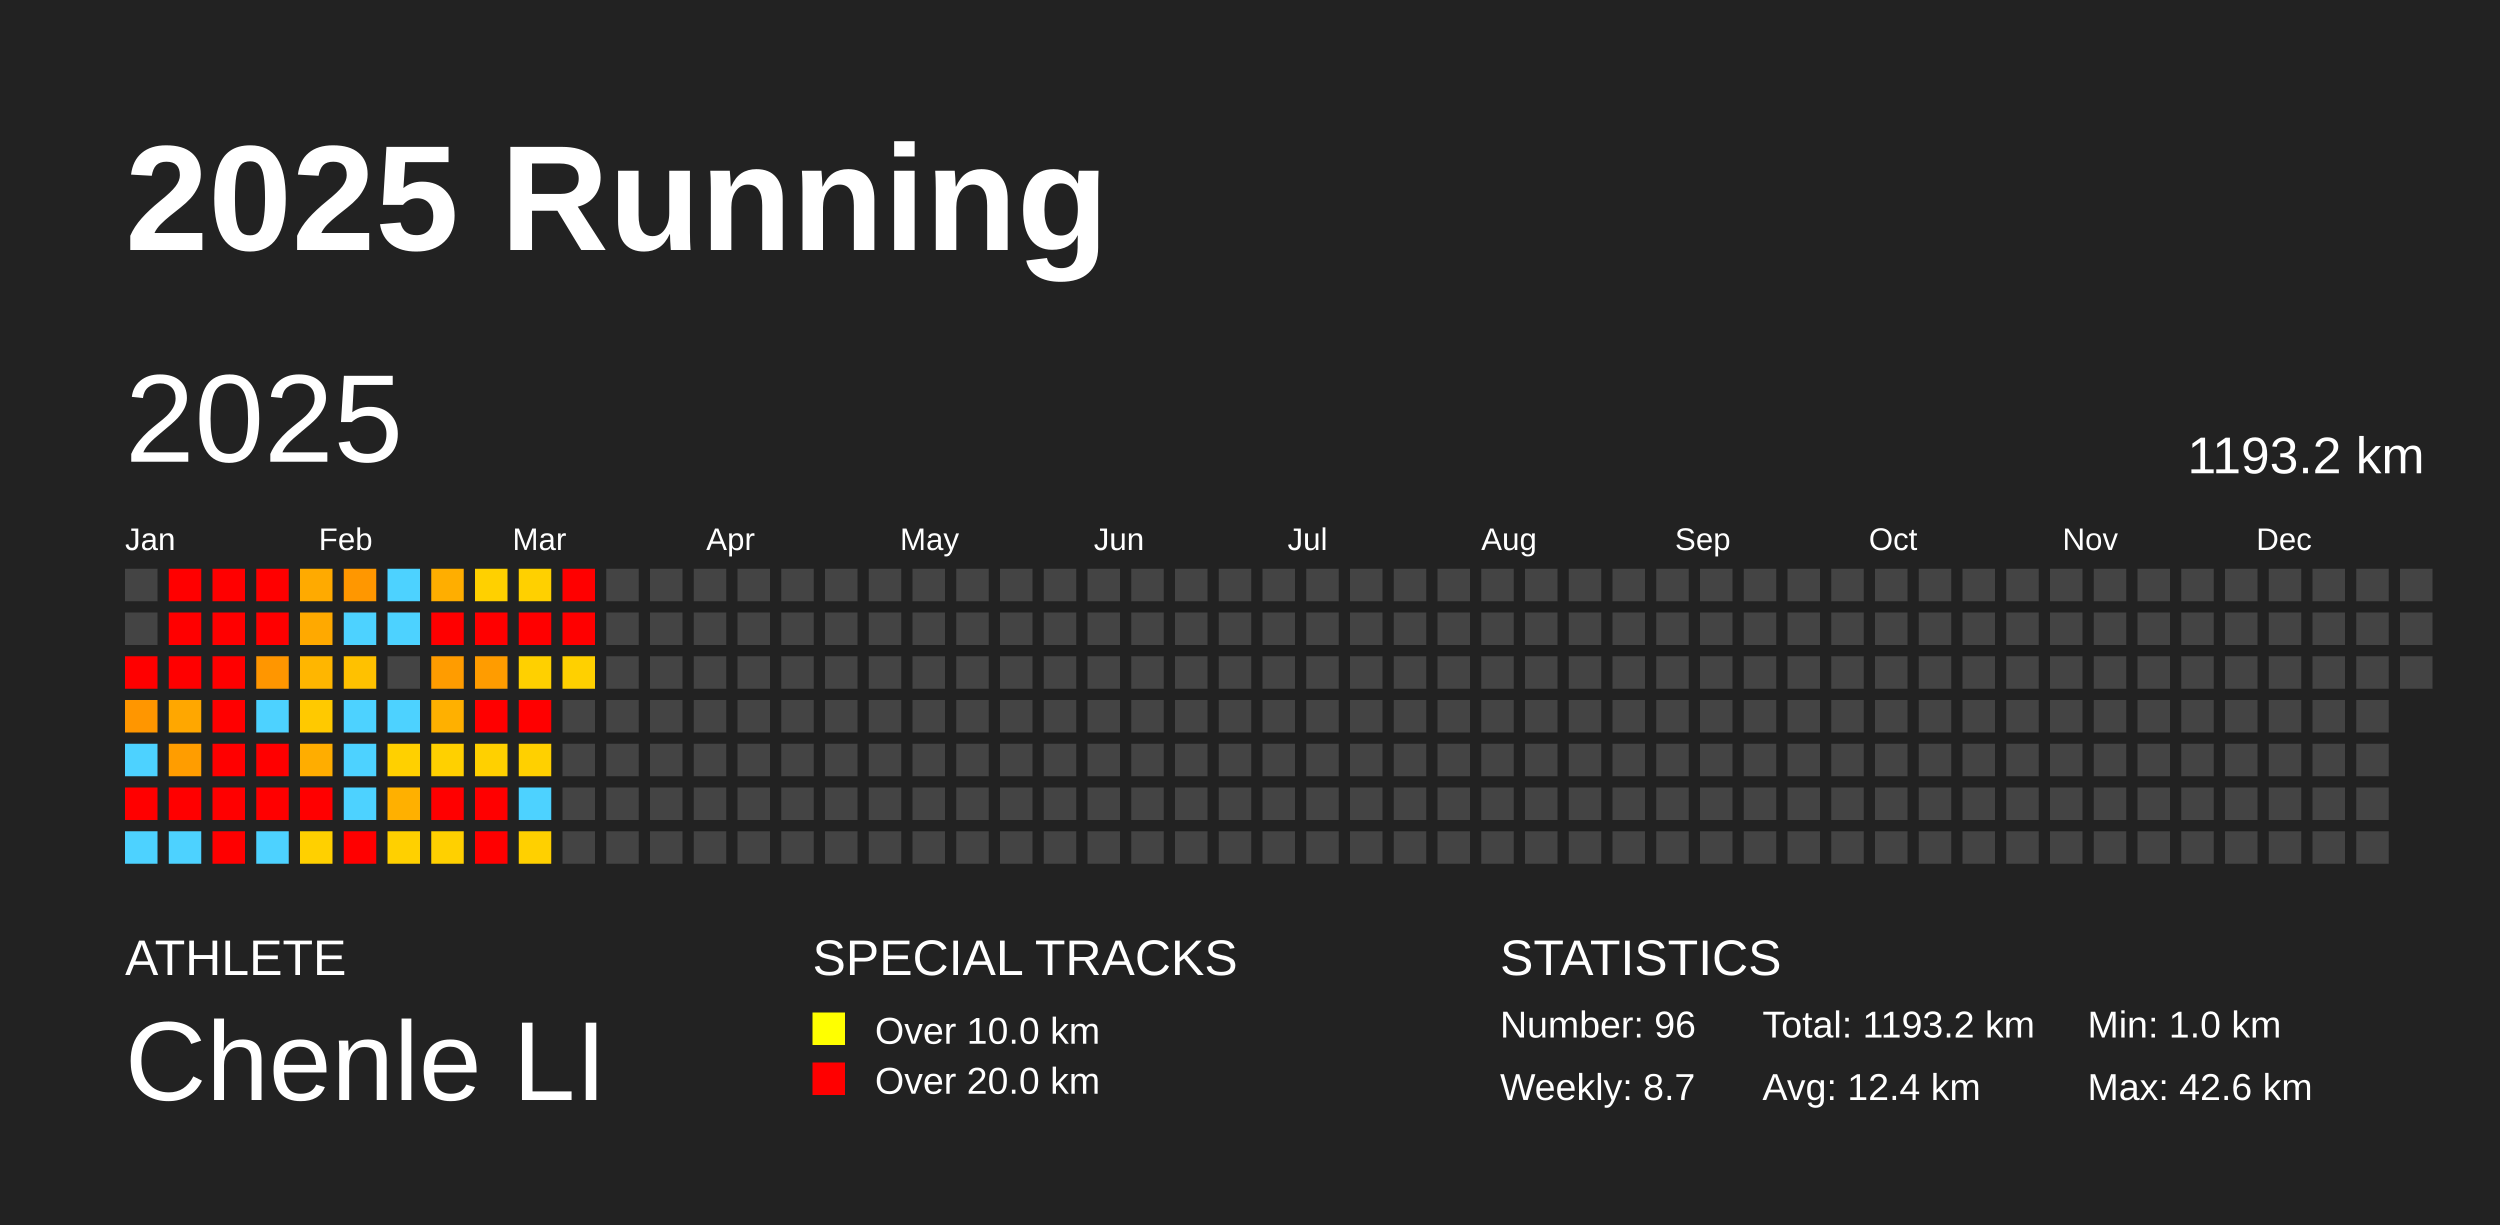
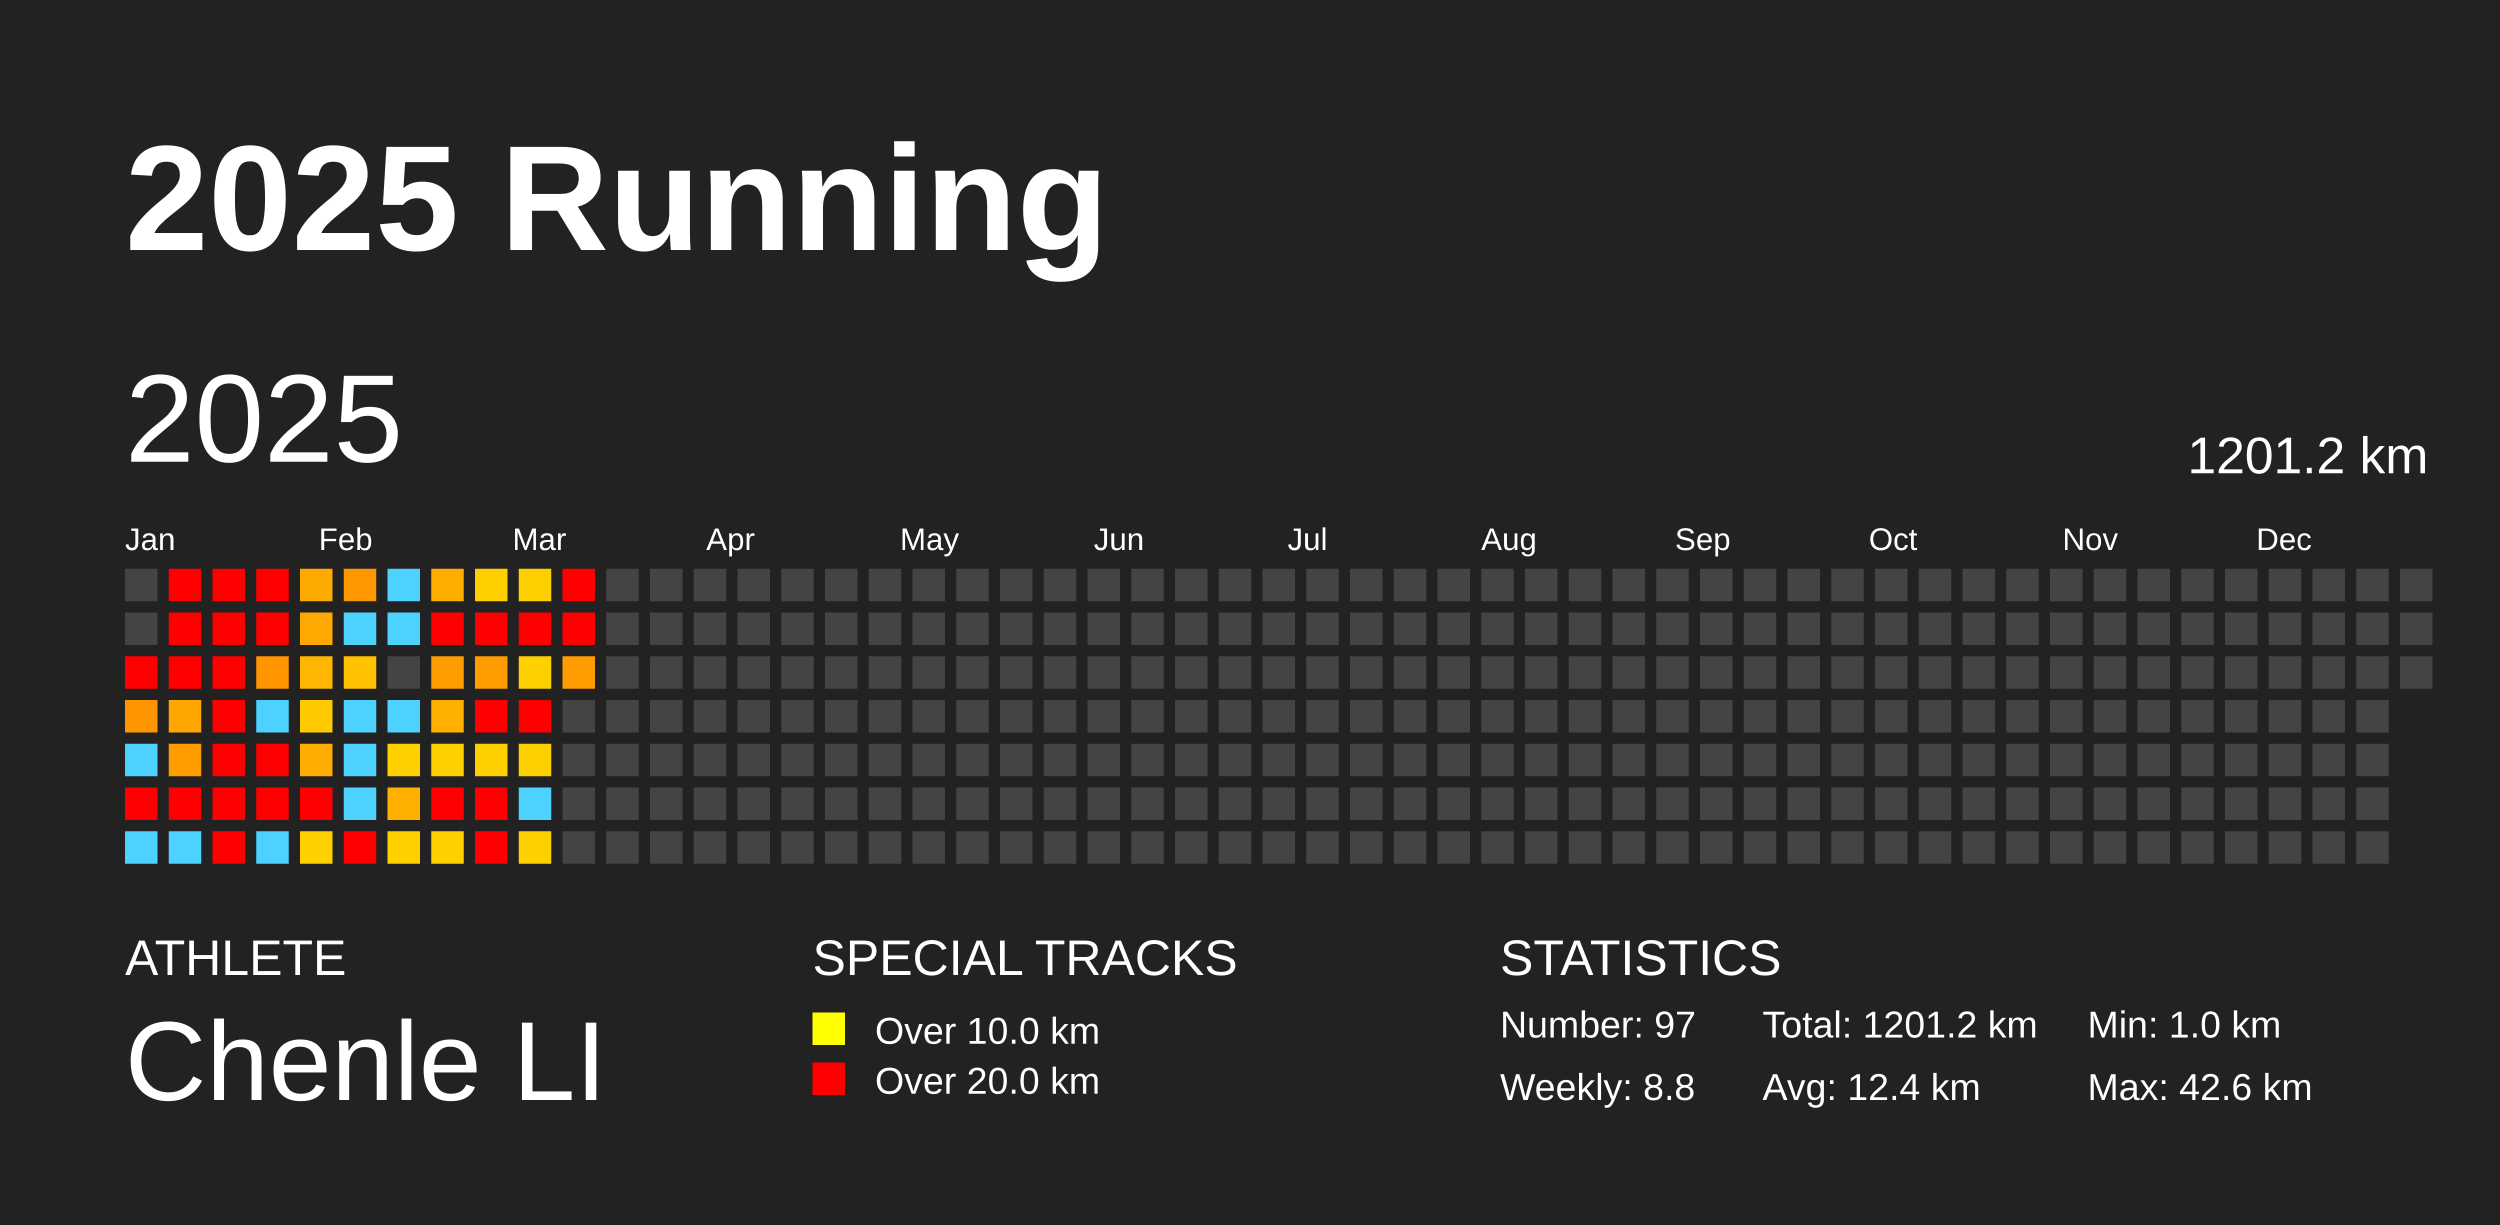
<svg xmlns="http://www.w3.org/2000/svg" baseProfile="full" height="98mm" version="1.1" viewBox="0,0,200,98" width="200mm">
  <defs />
  <rect fill="#222222" height="98" width="200" x="0" y="0" />
  <text fill="#FFFFFF" style="font-size:12px; font-family:Arial; font-weight:bold;" x="10" y="20">2025 Running</text>
  <text fill="#FFFFFF" style="font-size:4px; font-family:Arial" x="10" y="78">ATHLETE</text>
  <text fill="#FFFFFF" style="font-size:9px; font-family:Arial" x="10" y="88">Chenle LI</text>
  <text fill="#FFFFFF" style="font-size:4px; font-family:Arial" x="65" y="78">SPECIAL TRACKS</text>
  <rect fill="yellow" height="2.6" width="2.6" x="65" y="81" />
  <text fill="#FFFFFF" style="font-size:3px; font-family:Arial" x="70" y="83.5">Over 10.0 km</text>
  <rect fill="red" height="2.6" width="2.6" x="65" y="85" />
  <text fill="#FFFFFF" style="font-size:3px; font-family:Arial" x="70" y="87.5">Over 20.0 km</text>
  <text fill="#FFFFFF" style="font-size:4px; font-family:Arial" x="120" y="78">STATISTICS</text>
-   <text fill="#FFFFFF" style="font-size:3px; font-family:Arial" x="120" y="83">Number: 96</text>
-   <text fill="#FFFFFF" style="font-size:3px; font-family:Arial" x="120" y="88">Weekly: 8.7</text>
-   <text fill="#FFFFFF" style="font-size:3px; font-family:Arial" x="141" y="83">Total: 1193.2 km</text>
+   <text fill="#FFFFFF" style="font-size:3px; font-family:Arial" x="120" y="83">Number: 97</text>
+   <text fill="#FFFFFF" style="font-size:3px; font-family:Arial" x="120" y="88">Weekly: 8.8</text>
+   <text fill="#FFFFFF" style="font-size:3px; font-family:Arial" x="141" y="83">Total: 1201.2 km</text>
  <text fill="#FFFFFF" style="font-size:3px; font-family:Arial" x="141" y="88">Avg: 12.4 km</text>
  <text fill="#FFFFFF" style="font-size:3px; font-family:Arial" x="167" y="83">Min: 1.0 km</text>
  <text fill="#FFFFFF" style="font-size:3px; font-family:Arial" x="167" y="88">Max: 42.6 km</text>
  <text dominant-baseline="hanging" fill="#FFFFFF" style="font-size:10.0px; font-family:Arial;" x="10" y="30">2025</text>
-   <text dominant-baseline="hanging" fill="#FFFFFF" style="font-size:4.125px; font-family:Arial;" x="175" y="35">1193.2 km</text>
+   <text dominant-baseline="hanging" fill="#FFFFFF" style="font-size:4.125px; font-family:Arial;" x="175" y="35">1201.2 km</text>
  <text fill="#FFFFFF" style="font-size:2.5px; font-family:Arial" x="10.0" y="44">Jan</text>
  <text fill="#FFFFFF" style="font-size:2.5px; font-family:Arial" x="25.5" y="44">Feb</text>
  <text fill="#FFFFFF" style="font-size:2.5px; font-family:Arial" x="41.0" y="44">Mar</text>
  <text fill="#FFFFFF" style="font-size:2.5px; font-family:Arial" x="56.5" y="44">Apr</text>
  <text fill="#FFFFFF" style="font-size:2.5px; font-family:Arial" x="72.0" y="44">May</text>
  <text fill="#FFFFFF" style="font-size:2.5px; font-family:Arial" x="87.5" y="44">Jun</text>
  <text fill="#FFFFFF" style="font-size:2.5px; font-family:Arial" x="103.0" y="44">Jul</text>
  <text fill="#FFFFFF" style="font-size:2.5px; font-family:Arial" x="118.5" y="44">Aug</text>
  <text fill="#FFFFFF" style="font-size:2.5px; font-family:Arial" x="134.0" y="44">Sep</text>
  <text fill="#FFFFFF" style="font-size:2.5px; font-family:Arial" x="149.5" y="44">Oct</text>
  <text fill="#FFFFFF" style="font-size:2.5px; font-family:Arial" x="165.0" y="44">Nov</text>
  <text fill="#FFFFFF" style="font-size:2.5px; font-family:Arial" x="180.5" y="44">Dec</text>
  <rect fill="#444444" height="2.6" width="2.6" x="10.0" y="45.5" />
  <rect fill="#444444" height="2.6" width="2.6" x="10.0" y="49.0" />
  <rect fill="red" height="2.6" width="2.6" x="10.0" y="52.5" />
  <rect fill="#ff9600" height="2.6" width="2.6" x="10.0" y="56.0" />
  <rect fill="#4dd2ff" height="2.6" width="2.6" x="10.0" y="59.5" />
  <rect fill="red" height="2.6" width="2.6" x="10.0" y="63.0" />
  <rect fill="#4dd2ff" height="2.6" width="2.6" x="10.0" y="66.5" />
  <rect fill="red" height="2.6" width="2.6" x="13.5" y="45.5" />
  <rect fill="red" height="2.6" width="2.6" x="13.5" y="49.0" />
  <rect fill="red" height="2.6" width="2.6" x="13.5" y="52.5" />
  <rect fill="#ffa700" height="2.6" width="2.6" x="13.5" y="56.0" />
  <rect fill="#ff9d00" height="2.6" width="2.6" x="13.5" y="59.5" />
  <rect fill="red" height="2.6" width="2.6" x="13.5" y="63.0" />
  <rect fill="#4dd2ff" height="2.6" width="2.6" x="13.5" y="66.5" />
  <rect fill="red" height="2.6" width="2.6" x="17.0" y="45.5" />
  <rect fill="red" height="2.6" width="2.6" x="17.0" y="49.0" />
  <rect fill="red" height="2.6" width="2.6" x="17.0" y="52.5" />
  <rect fill="red" height="2.6" width="2.6" x="17.0" y="56.0" />
  <rect fill="red" height="2.6" width="2.6" x="17.0" y="59.5" />
  <rect fill="red" height="2.6" width="2.6" x="17.0" y="63.0" />
  <rect fill="red" height="2.6" width="2.6" x="17.0" y="66.5" />
  <rect fill="red" height="2.6" width="2.6" x="20.5" y="45.5" />
  <rect fill="red" height="2.6" width="2.6" x="20.5" y="49.0" />
  <rect fill="#ff9600" height="2.6" width="2.6" x="20.5" y="52.5" />
  <rect fill="#4dd2ff" height="2.6" width="2.6" x="20.5" y="56.0" />
  <rect fill="red" height="2.6" width="2.6" x="20.5" y="59.5" />
  <rect fill="red" height="2.6" width="2.6" x="20.5" y="63.0" />
  <rect fill="#4dd2ff" height="2.6" width="2.6" x="20.5" y="66.5" />
  <rect fill="#ffaa00" height="2.6" width="2.6" x="24.0" y="45.5" />
  <rect fill="#ffa900" height="2.6" width="2.6" x="24.0" y="49.0" />
  <rect fill="#ffb600" height="2.6" width="2.6" x="24.0" y="52.5" />
  <rect fill="#ffc900" height="2.6" width="2.6" x="24.0" y="56.0" />
  <rect fill="#ffad00" height="2.6" width="2.6" x="24.0" y="59.5" />
  <rect fill="red" height="2.6" width="2.6" x="24.0" y="63.0" />
  <rect fill="#ffd000" height="2.6" width="2.6" x="24.0" y="66.5" />
  <rect fill="#ff9700" height="2.6" width="2.6" x="27.5" y="45.5" />
  <rect fill="#4dd2ff" height="2.6" width="2.6" x="27.5" y="49.0" />
  <rect fill="#ffc100" height="2.6" width="2.6" x="27.5" y="52.5" />
  <rect fill="#4dd2ff" height="2.6" width="2.6" x="27.5" y="56.0" />
  <rect fill="#4dd2ff" height="2.6" width="2.6" x="27.5" y="59.5" />
  <rect fill="#4dd2ff" height="2.6" width="2.6" x="27.5" y="63.0" />
  <rect fill="red" height="2.6" width="2.6" x="27.5" y="66.5" />
  <rect fill="#4dd2ff" height="2.6" width="2.6" x="31.0" y="45.5" />
  <rect fill="#4dd2ff" height="2.6" width="2.6" x="31.0" y="49.0" />
  <rect fill="#444444" height="2.6" width="2.6" x="31.0" y="52.5" />
  <rect fill="#4dd2ff" height="2.6" width="2.6" x="31.0" y="56.0" />
  <rect fill="#ffd000" height="2.6" width="2.6" x="31.0" y="59.5" />
  <rect fill="#ffb000" height="2.6" width="2.6" x="31.0" y="63.0" />
  <rect fill="#ffd000" height="2.6" width="2.6" x="31.0" y="66.5" />
  <rect fill="#ffae00" height="2.6" width="2.6" x="34.5" y="45.5" />
  <rect fill="red" height="2.6" width="2.6" x="34.5" y="49.0" />
  <rect fill="#ff9c00" height="2.6" width="2.6" x="34.5" y="52.5" />
  <rect fill="#ffb000" height="2.6" width="2.6" x="34.5" y="56.0" />
  <rect fill="#ffd000" height="2.6" width="2.6" x="34.5" y="59.5" />
  <rect fill="red" height="2.6" width="2.6" x="34.5" y="63.0" />
  <rect fill="#ffd000" height="2.6" width="2.6" x="34.5" y="66.5" />
  <rect fill="#ffd000" height="2.6" width="2.6" x="38.0" y="45.5" />
  <rect fill="red" height="2.6" width="2.6" x="38.0" y="49.0" />
  <rect fill="#ff9c00" height="2.6" width="2.6" x="38.0" y="52.5" />
  <rect fill="red" height="2.6" width="2.6" x="38.0" y="56.0" />
  <rect fill="#ffd000" height="2.6" width="2.6" x="38.0" y="59.5" />
  <rect fill="red" height="2.6" width="2.6" x="38.0" y="63.0" />
  <rect fill="red" height="2.6" width="2.6" x="38.0" y="66.5" />
  <rect fill="#ffd000" height="2.6" width="2.6" x="41.5" y="45.5" />
  <rect fill="red" height="2.6" width="2.6" x="41.5" y="49.0" />
  <rect fill="#ffd000" height="2.6" width="2.6" x="41.5" y="52.5" />
  <rect fill="red" height="2.6" width="2.6" x="41.5" y="56.0" />
  <rect fill="#ffd000" height="2.6" width="2.6" x="41.5" y="59.5" />
  <rect fill="#4dd2ff" height="2.6" width="2.6" x="41.5" y="63.0" />
  <rect fill="#ffd000" height="2.6" width="2.6" x="41.5" y="66.5" />
  <rect fill="red" height="2.6" width="2.6" x="45.0" y="45.5" />
  <rect fill="red" height="2.6" width="2.6" x="45.0" y="49.0" />
-   <rect fill="#ffd000" height="2.6" width="2.6" x="45.0" y="52.5" />
+   <rect fill="#ff9d00" height="2.6" width="2.6" x="45.0" y="52.5" />
  <rect fill="#444444" height="2.6" width="2.6" x="45.0" y="56.0" />
  <rect fill="#444444" height="2.6" width="2.6" x="45.0" y="59.5" />
  <rect fill="#444444" height="2.6" width="2.6" x="45.0" y="63.0" />
  <rect fill="#444444" height="2.6" width="2.6" x="45.0" y="66.5" />
  <rect fill="#444444" height="2.6" width="2.6" x="48.5" y="45.5" />
  <rect fill="#444444" height="2.6" width="2.6" x="48.5" y="49.0" />
  <rect fill="#444444" height="2.6" width="2.6" x="48.5" y="52.5" />
  <rect fill="#444444" height="2.6" width="2.6" x="48.5" y="56.0" />
  <rect fill="#444444" height="2.6" width="2.6" x="48.5" y="59.5" />
  <rect fill="#444444" height="2.6" width="2.6" x="48.5" y="63.0" />
  <rect fill="#444444" height="2.6" width="2.6" x="48.5" y="66.5" />
  <rect fill="#444444" height="2.6" width="2.6" x="52.0" y="45.5" />
  <rect fill="#444444" height="2.6" width="2.6" x="52.0" y="49.0" />
  <rect fill="#444444" height="2.6" width="2.6" x="52.0" y="52.5" />
  <rect fill="#444444" height="2.6" width="2.6" x="52.0" y="56.0" />
  <rect fill="#444444" height="2.6" width="2.6" x="52.0" y="59.5" />
  <rect fill="#444444" height="2.6" width="2.6" x="52.0" y="63.0" />
  <rect fill="#444444" height="2.6" width="2.6" x="52.0" y="66.5" />
  <rect fill="#444444" height="2.6" width="2.6" x="55.5" y="45.5" />
  <rect fill="#444444" height="2.6" width="2.6" x="55.5" y="49.0" />
  <rect fill="#444444" height="2.6" width="2.6" x="55.5" y="52.5" />
  <rect fill="#444444" height="2.6" width="2.6" x="55.5" y="56.0" />
  <rect fill="#444444" height="2.6" width="2.6" x="55.5" y="59.5" />
  <rect fill="#444444" height="2.6" width="2.6" x="55.5" y="63.0" />
  <rect fill="#444444" height="2.6" width="2.6" x="55.5" y="66.5" />
  <rect fill="#444444" height="2.6" width="2.6" x="59.0" y="45.5" />
  <rect fill="#444444" height="2.6" width="2.6" x="59.0" y="49.0" />
  <rect fill="#444444" height="2.6" width="2.6" x="59.0" y="52.5" />
  <rect fill="#444444" height="2.6" width="2.6" x="59.0" y="56.0" />
  <rect fill="#444444" height="2.6" width="2.6" x="59.0" y="59.5" />
  <rect fill="#444444" height="2.6" width="2.6" x="59.0" y="63.0" />
  <rect fill="#444444" height="2.6" width="2.6" x="59.0" y="66.5" />
  <rect fill="#444444" height="2.6" width="2.6" x="62.5" y="45.5" />
  <rect fill="#444444" height="2.6" width="2.6" x="62.5" y="49.0" />
  <rect fill="#444444" height="2.6" width="2.6" x="62.5" y="52.5" />
  <rect fill="#444444" height="2.6" width="2.6" x="62.5" y="56.0" />
  <rect fill="#444444" height="2.6" width="2.6" x="62.5" y="59.5" />
  <rect fill="#444444" height="2.6" width="2.6" x="62.5" y="63.0" />
  <rect fill="#444444" height="2.6" width="2.6" x="62.5" y="66.5" />
  <rect fill="#444444" height="2.6" width="2.6" x="66.0" y="45.5" />
  <rect fill="#444444" height="2.6" width="2.6" x="66.0" y="49.0" />
  <rect fill="#444444" height="2.6" width="2.6" x="66.0" y="52.5" />
  <rect fill="#444444" height="2.6" width="2.6" x="66.0" y="56.0" />
  <rect fill="#444444" height="2.6" width="2.6" x="66.0" y="59.5" />
  <rect fill="#444444" height="2.6" width="2.6" x="66.0" y="63.0" />
  <rect fill="#444444" height="2.6" width="2.6" x="66.0" y="66.5" />
  <rect fill="#444444" height="2.6" width="2.6" x="69.5" y="45.5" />
  <rect fill="#444444" height="2.6" width="2.6" x="69.5" y="49.0" />
  <rect fill="#444444" height="2.6" width="2.6" x="69.5" y="52.5" />
  <rect fill="#444444" height="2.6" width="2.6" x="69.5" y="56.0" />
  <rect fill="#444444" height="2.6" width="2.6" x="69.5" y="59.5" />
  <rect fill="#444444" height="2.6" width="2.6" x="69.5" y="63.0" />
  <rect fill="#444444" height="2.6" width="2.6" x="69.5" y="66.5" />
  <rect fill="#444444" height="2.6" width="2.6" x="73.0" y="45.5" />
  <rect fill="#444444" height="2.6" width="2.6" x="73.0" y="49.0" />
  <rect fill="#444444" height="2.6" width="2.6" x="73.0" y="52.5" />
  <rect fill="#444444" height="2.6" width="2.6" x="73.0" y="56.0" />
  <rect fill="#444444" height="2.6" width="2.6" x="73.0" y="59.5" />
  <rect fill="#444444" height="2.6" width="2.6" x="73.0" y="63.0" />
  <rect fill="#444444" height="2.6" width="2.6" x="73.0" y="66.5" />
  <rect fill="#444444" height="2.6" width="2.6" x="76.5" y="45.5" />
  <rect fill="#444444" height="2.6" width="2.6" x="76.5" y="49.0" />
  <rect fill="#444444" height="2.6" width="2.6" x="76.5" y="52.5" />
  <rect fill="#444444" height="2.6" width="2.6" x="76.5" y="56.0" />
  <rect fill="#444444" height="2.6" width="2.6" x="76.5" y="59.5" />
  <rect fill="#444444" height="2.6" width="2.6" x="76.5" y="63.0" />
  <rect fill="#444444" height="2.6" width="2.6" x="76.5" y="66.5" />
  <rect fill="#444444" height="2.6" width="2.6" x="80.0" y="45.5" />
  <rect fill="#444444" height="2.6" width="2.6" x="80.0" y="49.0" />
  <rect fill="#444444" height="2.6" width="2.6" x="80.0" y="52.5" />
  <rect fill="#444444" height="2.6" width="2.6" x="80.0" y="56.0" />
  <rect fill="#444444" height="2.6" width="2.6" x="80.0" y="59.5" />
  <rect fill="#444444" height="2.6" width="2.6" x="80.0" y="63.0" />
  <rect fill="#444444" height="2.6" width="2.6" x="80.0" y="66.5" />
  <rect fill="#444444" height="2.6" width="2.6" x="83.5" y="45.5" />
  <rect fill="#444444" height="2.6" width="2.6" x="83.5" y="49.0" />
  <rect fill="#444444" height="2.6" width="2.6" x="83.5" y="52.5" />
  <rect fill="#444444" height="2.6" width="2.6" x="83.5" y="56.0" />
  <rect fill="#444444" height="2.6" width="2.6" x="83.5" y="59.5" />
  <rect fill="#444444" height="2.6" width="2.6" x="83.5" y="63.0" />
  <rect fill="#444444" height="2.6" width="2.6" x="83.5" y="66.5" />
  <rect fill="#444444" height="2.6" width="2.6" x="87.0" y="45.5" />
  <rect fill="#444444" height="2.6" width="2.6" x="87.0" y="49.0" />
  <rect fill="#444444" height="2.6" width="2.6" x="87.0" y="52.5" />
  <rect fill="#444444" height="2.6" width="2.6" x="87.0" y="56.0" />
  <rect fill="#444444" height="2.6" width="2.6" x="87.0" y="59.5" />
  <rect fill="#444444" height="2.6" width="2.6" x="87.0" y="63.0" />
  <rect fill="#444444" height="2.6" width="2.6" x="87.0" y="66.5" />
  <rect fill="#444444" height="2.6" width="2.6" x="90.5" y="45.5" />
  <rect fill="#444444" height="2.6" width="2.6" x="90.5" y="49.0" />
  <rect fill="#444444" height="2.6" width="2.6" x="90.5" y="52.5" />
  <rect fill="#444444" height="2.6" width="2.6" x="90.5" y="56.0" />
  <rect fill="#444444" height="2.6" width="2.6" x="90.5" y="59.5" />
  <rect fill="#444444" height="2.6" width="2.6" x="90.5" y="63.0" />
  <rect fill="#444444" height="2.6" width="2.6" x="90.5" y="66.5" />
  <rect fill="#444444" height="2.6" width="2.6" x="94.0" y="45.5" />
  <rect fill="#444444" height="2.6" width="2.6" x="94.0" y="49.0" />
  <rect fill="#444444" height="2.6" width="2.6" x="94.0" y="52.5" />
  <rect fill="#444444" height="2.6" width="2.6" x="94.0" y="56.0" />
  <rect fill="#444444" height="2.6" width="2.6" x="94.0" y="59.5" />
  <rect fill="#444444" height="2.6" width="2.6" x="94.0" y="63.0" />
  <rect fill="#444444" height="2.6" width="2.6" x="94.0" y="66.5" />
  <rect fill="#444444" height="2.6" width="2.6" x="97.5" y="45.5" />
  <rect fill="#444444" height="2.6" width="2.6" x="97.5" y="49.0" />
  <rect fill="#444444" height="2.6" width="2.6" x="97.5" y="52.5" />
  <rect fill="#444444" height="2.6" width="2.6" x="97.5" y="56.0" />
  <rect fill="#444444" height="2.6" width="2.6" x="97.5" y="59.5" />
  <rect fill="#444444" height="2.6" width="2.6" x="97.5" y="63.0" />
  <rect fill="#444444" height="2.6" width="2.6" x="97.5" y="66.5" />
  <rect fill="#444444" height="2.6" width="2.6" x="101.0" y="45.5" />
  <rect fill="#444444" height="2.6" width="2.6" x="101.0" y="49.0" />
  <rect fill="#444444" height="2.6" width="2.6" x="101.0" y="52.5" />
  <rect fill="#444444" height="2.6" width="2.6" x="101.0" y="56.0" />
  <rect fill="#444444" height="2.6" width="2.6" x="101.0" y="59.5" />
  <rect fill="#444444" height="2.6" width="2.6" x="101.0" y="63.0" />
  <rect fill="#444444" height="2.6" width="2.6" x="101.0" y="66.5" />
  <rect fill="#444444" height="2.6" width="2.6" x="104.5" y="45.5" />
  <rect fill="#444444" height="2.6" width="2.6" x="104.5" y="49.0" />
  <rect fill="#444444" height="2.6" width="2.6" x="104.5" y="52.5" />
  <rect fill="#444444" height="2.6" width="2.6" x="104.5" y="56.0" />
  <rect fill="#444444" height="2.6" width="2.6" x="104.5" y="59.5" />
  <rect fill="#444444" height="2.6" width="2.6" x="104.5" y="63.0" />
  <rect fill="#444444" height="2.6" width="2.6" x="104.5" y="66.5" />
  <rect fill="#444444" height="2.6" width="2.6" x="108.0" y="45.5" />
  <rect fill="#444444" height="2.6" width="2.6" x="108.0" y="49.0" />
  <rect fill="#444444" height="2.6" width="2.6" x="108.0" y="52.5" />
  <rect fill="#444444" height="2.6" width="2.6" x="108.0" y="56.0" />
  <rect fill="#444444" height="2.6" width="2.6" x="108.0" y="59.5" />
  <rect fill="#444444" height="2.6" width="2.6" x="108.0" y="63.0" />
  <rect fill="#444444" height="2.6" width="2.6" x="108.0" y="66.5" />
  <rect fill="#444444" height="2.6" width="2.6" x="111.5" y="45.5" />
  <rect fill="#444444" height="2.6" width="2.6" x="111.5" y="49.0" />
  <rect fill="#444444" height="2.6" width="2.6" x="111.5" y="52.5" />
  <rect fill="#444444" height="2.6" width="2.6" x="111.5" y="56.0" />
  <rect fill="#444444" height="2.6" width="2.6" x="111.5" y="59.5" />
  <rect fill="#444444" height="2.6" width="2.6" x="111.5" y="63.0" />
  <rect fill="#444444" height="2.6" width="2.6" x="111.5" y="66.5" />
  <rect fill="#444444" height="2.6" width="2.6" x="115.0" y="45.5" />
  <rect fill="#444444" height="2.6" width="2.6" x="115.0" y="49.0" />
  <rect fill="#444444" height="2.6" width="2.6" x="115.0" y="52.5" />
  <rect fill="#444444" height="2.6" width="2.6" x="115.0" y="56.0" />
  <rect fill="#444444" height="2.6" width="2.6" x="115.0" y="59.5" />
  <rect fill="#444444" height="2.6" width="2.6" x="115.0" y="63.0" />
  <rect fill="#444444" height="2.6" width="2.6" x="115.0" y="66.5" />
  <rect fill="#444444" height="2.6" width="2.6" x="118.5" y="45.5" />
  <rect fill="#444444" height="2.6" width="2.6" x="118.5" y="49.0" />
  <rect fill="#444444" height="2.6" width="2.6" x="118.5" y="52.5" />
  <rect fill="#444444" height="2.6" width="2.6" x="118.5" y="56.0" />
  <rect fill="#444444" height="2.6" width="2.6" x="118.5" y="59.5" />
  <rect fill="#444444" height="2.6" width="2.6" x="118.5" y="63.0" />
  <rect fill="#444444" height="2.6" width="2.6" x="118.5" y="66.5" />
  <rect fill="#444444" height="2.6" width="2.6" x="122.0" y="45.5" />
  <rect fill="#444444" height="2.6" width="2.6" x="122.0" y="49.0" />
  <rect fill="#444444" height="2.6" width="2.6" x="122.0" y="52.5" />
  <rect fill="#444444" height="2.6" width="2.6" x="122.0" y="56.0" />
  <rect fill="#444444" height="2.6" width="2.6" x="122.0" y="59.5" />
  <rect fill="#444444" height="2.6" width="2.6" x="122.0" y="63.0" />
  <rect fill="#444444" height="2.6" width="2.6" x="122.0" y="66.5" />
  <rect fill="#444444" height="2.6" width="2.6" x="125.5" y="45.5" />
  <rect fill="#444444" height="2.6" width="2.6" x="125.5" y="49.0" />
  <rect fill="#444444" height="2.6" width="2.6" x="125.5" y="52.5" />
  <rect fill="#444444" height="2.6" width="2.6" x="125.5" y="56.0" />
  <rect fill="#444444" height="2.6" width="2.6" x="125.5" y="59.5" />
  <rect fill="#444444" height="2.6" width="2.6" x="125.5" y="63.0" />
  <rect fill="#444444" height="2.6" width="2.6" x="125.5" y="66.5" />
  <rect fill="#444444" height="2.6" width="2.6" x="129.0" y="45.5" />
  <rect fill="#444444" height="2.6" width="2.6" x="129.0" y="49.0" />
  <rect fill="#444444" height="2.6" width="2.6" x="129.0" y="52.5" />
  <rect fill="#444444" height="2.6" width="2.6" x="129.0" y="56.0" />
  <rect fill="#444444" height="2.6" width="2.6" x="129.0" y="59.5" />
  <rect fill="#444444" height="2.6" width="2.6" x="129.0" y="63.0" />
  <rect fill="#444444" height="2.6" width="2.6" x="129.0" y="66.5" />
  <rect fill="#444444" height="2.6" width="2.6" x="132.5" y="45.5" />
  <rect fill="#444444" height="2.6" width="2.6" x="132.5" y="49.0" />
  <rect fill="#444444" height="2.6" width="2.6" x="132.5" y="52.5" />
  <rect fill="#444444" height="2.6" width="2.6" x="132.5" y="56.0" />
  <rect fill="#444444" height="2.6" width="2.6" x="132.5" y="59.5" />
  <rect fill="#444444" height="2.6" width="2.6" x="132.5" y="63.0" />
  <rect fill="#444444" height="2.6" width="2.6" x="132.5" y="66.5" />
  <rect fill="#444444" height="2.6" width="2.6" x="136.0" y="45.5" />
  <rect fill="#444444" height="2.6" width="2.6" x="136.0" y="49.0" />
  <rect fill="#444444" height="2.6" width="2.6" x="136.0" y="52.5" />
  <rect fill="#444444" height="2.6" width="2.6" x="136.0" y="56.0" />
  <rect fill="#444444" height="2.6" width="2.6" x="136.0" y="59.5" />
  <rect fill="#444444" height="2.6" width="2.6" x="136.0" y="63.0" />
  <rect fill="#444444" height="2.6" width="2.6" x="136.0" y="66.5" />
  <rect fill="#444444" height="2.6" width="2.6" x="139.5" y="45.5" />
  <rect fill="#444444" height="2.6" width="2.6" x="139.5" y="49.0" />
  <rect fill="#444444" height="2.6" width="2.6" x="139.5" y="52.5" />
  <rect fill="#444444" height="2.6" width="2.6" x="139.5" y="56.0" />
  <rect fill="#444444" height="2.6" width="2.6" x="139.5" y="59.5" />
  <rect fill="#444444" height="2.6" width="2.6" x="139.5" y="63.0" />
  <rect fill="#444444" height="2.6" width="2.6" x="139.5" y="66.5" />
  <rect fill="#444444" height="2.6" width="2.6" x="143.0" y="45.5" />
  <rect fill="#444444" height="2.6" width="2.6" x="143.0" y="49.0" />
  <rect fill="#444444" height="2.6" width="2.6" x="143.0" y="52.5" />
  <rect fill="#444444" height="2.6" width="2.6" x="143.0" y="56.0" />
  <rect fill="#444444" height="2.6" width="2.6" x="143.0" y="59.5" />
  <rect fill="#444444" height="2.6" width="2.6" x="143.0" y="63.0" />
  <rect fill="#444444" height="2.6" width="2.6" x="143.0" y="66.5" />
  <rect fill="#444444" height="2.6" width="2.6" x="146.5" y="45.5" />
  <rect fill="#444444" height="2.6" width="2.6" x="146.5" y="49.0" />
  <rect fill="#444444" height="2.6" width="2.6" x="146.5" y="52.5" />
  <rect fill="#444444" height="2.6" width="2.6" x="146.5" y="56.0" />
  <rect fill="#444444" height="2.6" width="2.6" x="146.5" y="59.5" />
  <rect fill="#444444" height="2.6" width="2.6" x="146.5" y="63.0" />
  <rect fill="#444444" height="2.6" width="2.6" x="146.5" y="66.5" />
  <rect fill="#444444" height="2.6" width="2.6" x="150.0" y="45.5" />
  <rect fill="#444444" height="2.6" width="2.6" x="150.0" y="49.0" />
  <rect fill="#444444" height="2.6" width="2.6" x="150.0" y="52.5" />
  <rect fill="#444444" height="2.6" width="2.6" x="150.0" y="56.0" />
  <rect fill="#444444" height="2.6" width="2.6" x="150.0" y="59.5" />
  <rect fill="#444444" height="2.6" width="2.6" x="150.0" y="63.0" />
  <rect fill="#444444" height="2.6" width="2.6" x="150.0" y="66.5" />
  <rect fill="#444444" height="2.6" width="2.6" x="153.5" y="45.5" />
  <rect fill="#444444" height="2.6" width="2.6" x="153.5" y="49.0" />
  <rect fill="#444444" height="2.6" width="2.6" x="153.5" y="52.5" />
  <rect fill="#444444" height="2.6" width="2.6" x="153.5" y="56.0" />
  <rect fill="#444444" height="2.6" width="2.6" x="153.5" y="59.5" />
  <rect fill="#444444" height="2.6" width="2.6" x="153.5" y="63.0" />
  <rect fill="#444444" height="2.6" width="2.6" x="153.5" y="66.5" />
  <rect fill="#444444" height="2.6" width="2.6" x="157.0" y="45.5" />
  <rect fill="#444444" height="2.6" width="2.6" x="157.0" y="49.0" />
  <rect fill="#444444" height="2.6" width="2.6" x="157.0" y="52.5" />
  <rect fill="#444444" height="2.6" width="2.6" x="157.0" y="56.0" />
  <rect fill="#444444" height="2.6" width="2.6" x="157.0" y="59.5" />
  <rect fill="#444444" height="2.6" width="2.6" x="157.0" y="63.0" />
  <rect fill="#444444" height="2.6" width="2.6" x="157.0" y="66.5" />
  <rect fill="#444444" height="2.6" width="2.6" x="160.5" y="45.5" />
  <rect fill="#444444" height="2.6" width="2.6" x="160.5" y="49.0" />
  <rect fill="#444444" height="2.6" width="2.6" x="160.5" y="52.5" />
  <rect fill="#444444" height="2.6" width="2.6" x="160.5" y="56.0" />
  <rect fill="#444444" height="2.6" width="2.6" x="160.5" y="59.5" />
  <rect fill="#444444" height="2.6" width="2.6" x="160.5" y="63.0" />
  <rect fill="#444444" height="2.6" width="2.6" x="160.5" y="66.5" />
  <rect fill="#444444" height="2.6" width="2.6" x="164.0" y="45.5" />
  <rect fill="#444444" height="2.6" width="2.6" x="164.0" y="49.0" />
  <rect fill="#444444" height="2.6" width="2.6" x="164.0" y="52.5" />
  <rect fill="#444444" height="2.6" width="2.6" x="164.0" y="56.0" />
  <rect fill="#444444" height="2.6" width="2.6" x="164.0" y="59.5" />
  <rect fill="#444444" height="2.6" width="2.6" x="164.0" y="63.0" />
  <rect fill="#444444" height="2.6" width="2.6" x="164.0" y="66.5" />
  <rect fill="#444444" height="2.6" width="2.6" x="167.5" y="45.5" />
  <rect fill="#444444" height="2.6" width="2.6" x="167.5" y="49.0" />
  <rect fill="#444444" height="2.6" width="2.6" x="167.5" y="52.5" />
  <rect fill="#444444" height="2.6" width="2.6" x="167.5" y="56.0" />
  <rect fill="#444444" height="2.6" width="2.6" x="167.5" y="59.5" />
  <rect fill="#444444" height="2.6" width="2.6" x="167.5" y="63.0" />
  <rect fill="#444444" height="2.6" width="2.6" x="167.5" y="66.5" />
  <rect fill="#444444" height="2.6" width="2.6" x="171.0" y="45.5" />
  <rect fill="#444444" height="2.6" width="2.6" x="171.0" y="49.0" />
  <rect fill="#444444" height="2.6" width="2.6" x="171.0" y="52.5" />
  <rect fill="#444444" height="2.6" width="2.6" x="171.0" y="56.0" />
  <rect fill="#444444" height="2.6" width="2.6" x="171.0" y="59.5" />
  <rect fill="#444444" height="2.6" width="2.6" x="171.0" y="63.0" />
  <rect fill="#444444" height="2.6" width="2.6" x="171.0" y="66.5" />
  <rect fill="#444444" height="2.6" width="2.6" x="174.5" y="45.5" />
  <rect fill="#444444" height="2.6" width="2.6" x="174.5" y="49.0" />
  <rect fill="#444444" height="2.6" width="2.6" x="174.5" y="52.5" />
  <rect fill="#444444" height="2.6" width="2.6" x="174.5" y="56.0" />
  <rect fill="#444444" height="2.6" width="2.6" x="174.5" y="59.5" />
  <rect fill="#444444" height="2.6" width="2.6" x="174.5" y="63.0" />
  <rect fill="#444444" height="2.6" width="2.6" x="174.5" y="66.5" />
  <rect fill="#444444" height="2.6" width="2.6" x="178.0" y="45.5" />
  <rect fill="#444444" height="2.6" width="2.6" x="178.0" y="49.0" />
  <rect fill="#444444" height="2.6" width="2.6" x="178.0" y="52.5" />
  <rect fill="#444444" height="2.6" width="2.6" x="178.0" y="56.0" />
  <rect fill="#444444" height="2.6" width="2.6" x="178.0" y="59.5" />
  <rect fill="#444444" height="2.6" width="2.6" x="178.0" y="63.0" />
  <rect fill="#444444" height="2.6" width="2.6" x="178.0" y="66.5" />
  <rect fill="#444444" height="2.6" width="2.6" x="181.5" y="45.5" />
  <rect fill="#444444" height="2.6" width="2.6" x="181.5" y="49.0" />
  <rect fill="#444444" height="2.6" width="2.6" x="181.5" y="52.5" />
  <rect fill="#444444" height="2.6" width="2.6" x="181.5" y="56.0" />
  <rect fill="#444444" height="2.6" width="2.6" x="181.5" y="59.5" />
  <rect fill="#444444" height="2.6" width="2.6" x="181.5" y="63.0" />
  <rect fill="#444444" height="2.6" width="2.6" x="181.5" y="66.5" />
  <rect fill="#444444" height="2.6" width="2.6" x="185.0" y="45.5" />
  <rect fill="#444444" height="2.6" width="2.6" x="185.0" y="49.0" />
  <rect fill="#444444" height="2.6" width="2.6" x="185.0" y="52.5" />
  <rect fill="#444444" height="2.6" width="2.6" x="185.0" y="56.0" />
  <rect fill="#444444" height="2.6" width="2.6" x="185.0" y="59.5" />
  <rect fill="#444444" height="2.6" width="2.6" x="185.0" y="63.0" />
  <rect fill="#444444" height="2.6" width="2.6" x="185.0" y="66.5" />
  <rect fill="#444444" height="2.6" width="2.6" x="188.5" y="45.5" />
  <rect fill="#444444" height="2.6" width="2.6" x="188.5" y="49.0" />
  <rect fill="#444444" height="2.6" width="2.6" x="188.5" y="52.5" />
  <rect fill="#444444" height="2.6" width="2.6" x="188.5" y="56.0" />
  <rect fill="#444444" height="2.6" width="2.6" x="188.5" y="59.5" />
  <rect fill="#444444" height="2.6" width="2.6" x="188.5" y="63.0" />
  <rect fill="#444444" height="2.6" width="2.6" x="188.5" y="66.5" />
  <rect fill="#444444" height="2.6" width="2.6" x="192.0" y="45.5" />
  <rect fill="#444444" height="2.6" width="2.6" x="192.0" y="49.0" />
  <rect fill="#444444" height="2.6" width="2.6" x="192.0" y="52.5" />
</svg>
